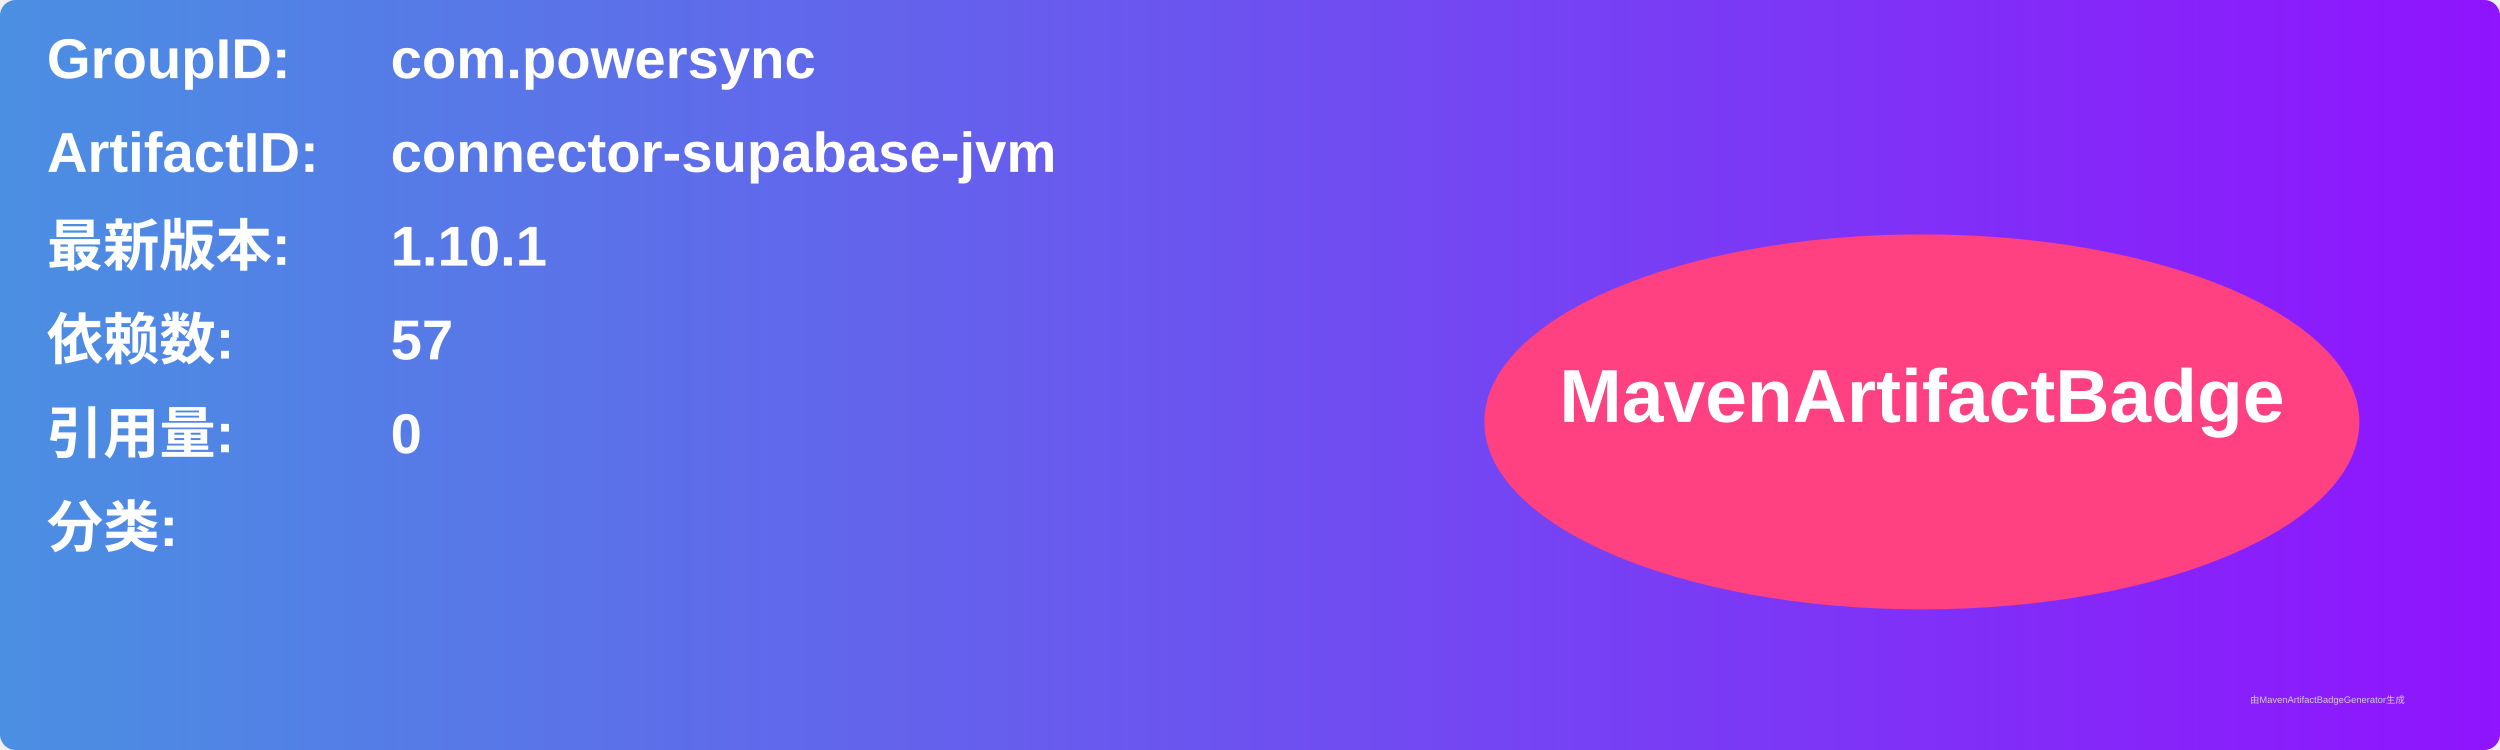
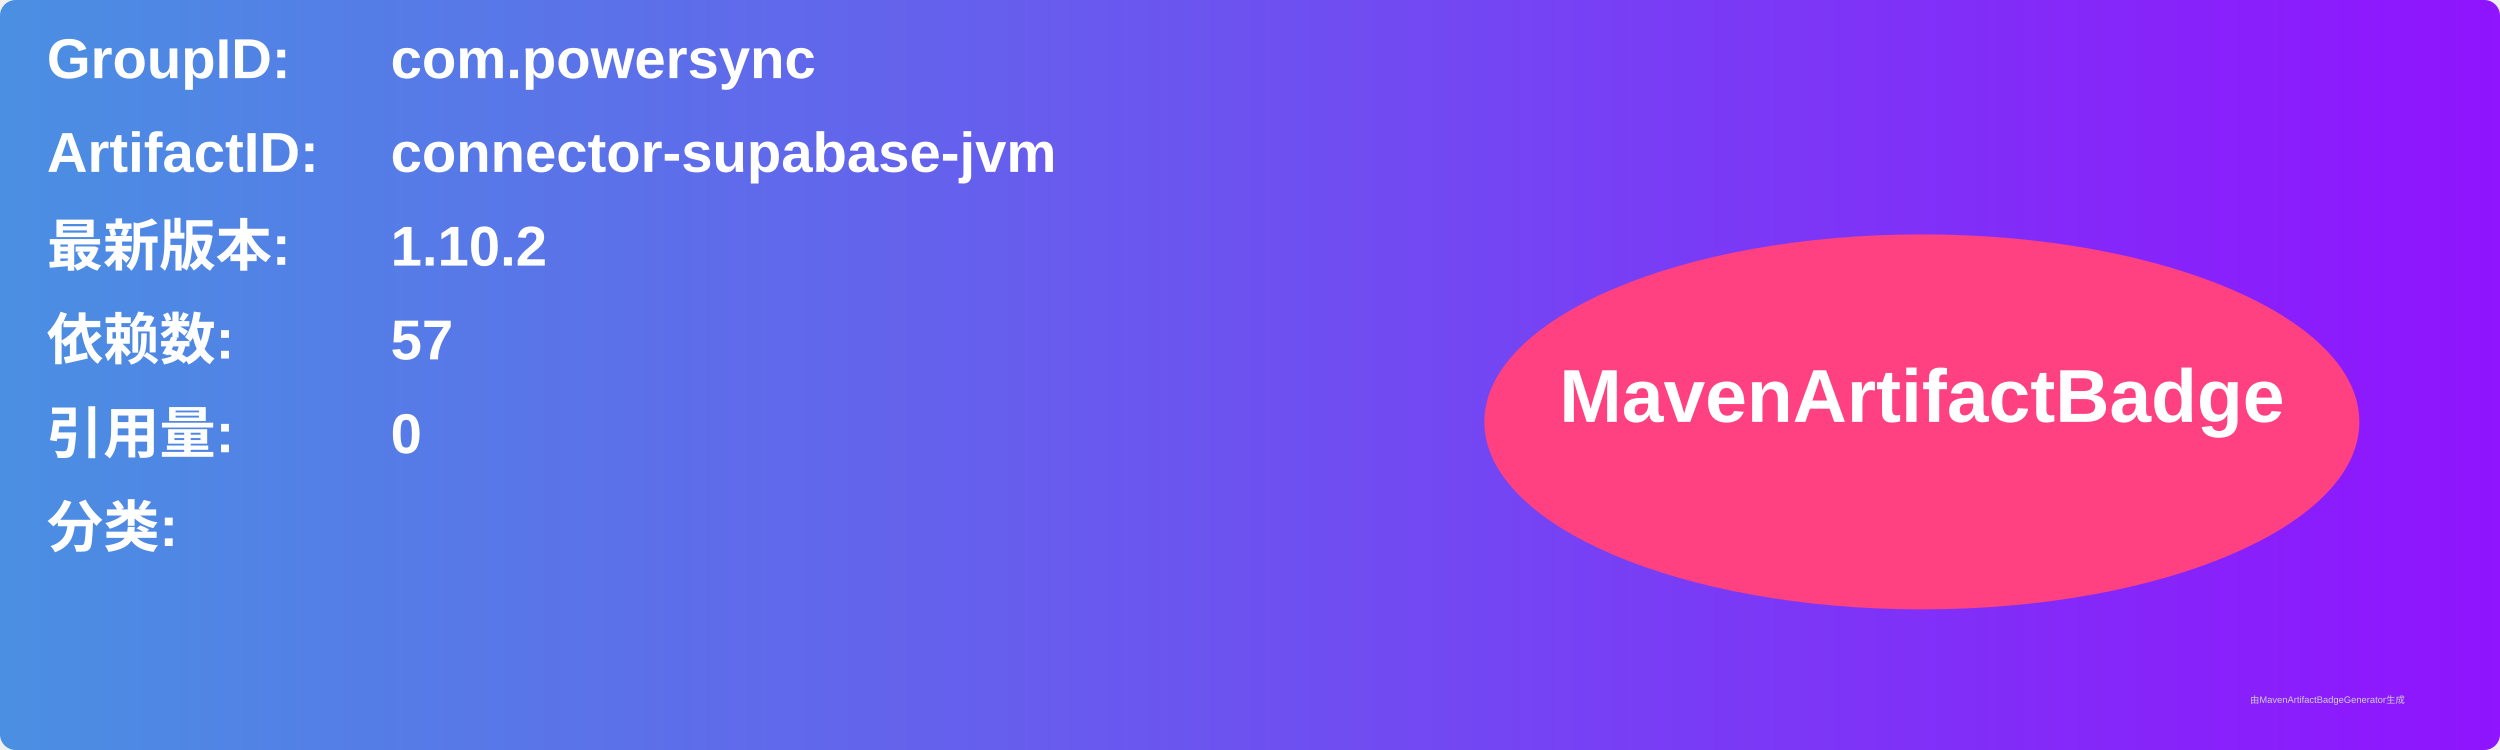
<svg xmlns="http://www.w3.org/2000/svg" width="800" height="240" viewBox="0 0 800 240">
  <linearGradient id="grad" x1="0%" y1="0%" x2="100%" y2="0%">
    <stop offset="0%" stop-color="#4a90e2" />
    <stop offset="100%" stop-color="#9013fe" />
  </linearGradient>
  <rect width="100%" height="100%" rx="5" ry="5" fill="url(#grad)" />
  <g transform="translate(15, 15)">
    <text x="0" y="10" font-family="Arial" font-size="18" fill="white" font-weight="bold" width="260">GroupID:</text>
    <text x="110" y="10" font-family="Arial" font-size="18" fill="white" font-weight="bold" width="460">com.powersync</text>
    <text x="0" y="40" font-family="Arial" font-size="18" fill="white" font-weight="bold" width="260">ArtifactID:</text>
    <text x="110" y="40" font-family="Arial" font-size="18" fill="white" font-weight="bold" width="460">connector-supabase-jvm</text>
    <text x="0" y="70" font-family="Arial" font-size="18" fill="white" font-weight="bold">最新版本:</text>
    <text x="110" y="70" font-family="Arial" font-size="18" fill="white" font-weight="bold">
-       <tspan font-weight="bold">1.10.1</tspan>
+       <tspan font-weight="bold">1.10.2</tspan>
    </text>
    <text x="0" y="100" font-family="Arial" font-size="18" fill="white" font-weight="bold">依赖数: </text>
    <text x="110" y="100" font-family="Arial" font-size="18" fill="white">
      <tspan font-weight="bold">57</tspan>
    </text>
    <text x="0" y="130" font-family="Arial" font-size="18" fill="white" font-weight="bold">引用量: </text>
    <text x="110" y="130" font-family="Arial" font-size="18" fill="white">
      <tspan font-weight="bold">0</tspan>
    </text>
    <text x="0" y="160" font-family="Arial" font-size="18" fill="white" font-weight="bold">分类:</text>
    <text x="10" y="190" font-family="Arial" font-size="10" fill="white">
      <tspan font-weight="bold" />
    </text>
    <ellipse cx="600" cy="120" rx="140" ry="60" fill="#ff4081" />
    <text x="600" y="120" text-anchor="middle" font-family="Arial" font-size="24" fill="white" font-weight="bold">MavenArtifactBadge</text>
  </g>
  <text x="720" y="225" font-family="Arial" font-size="3" fill="#d0d0d0">由MavenArtifactBadgeGenerator生成</text>
</svg>
